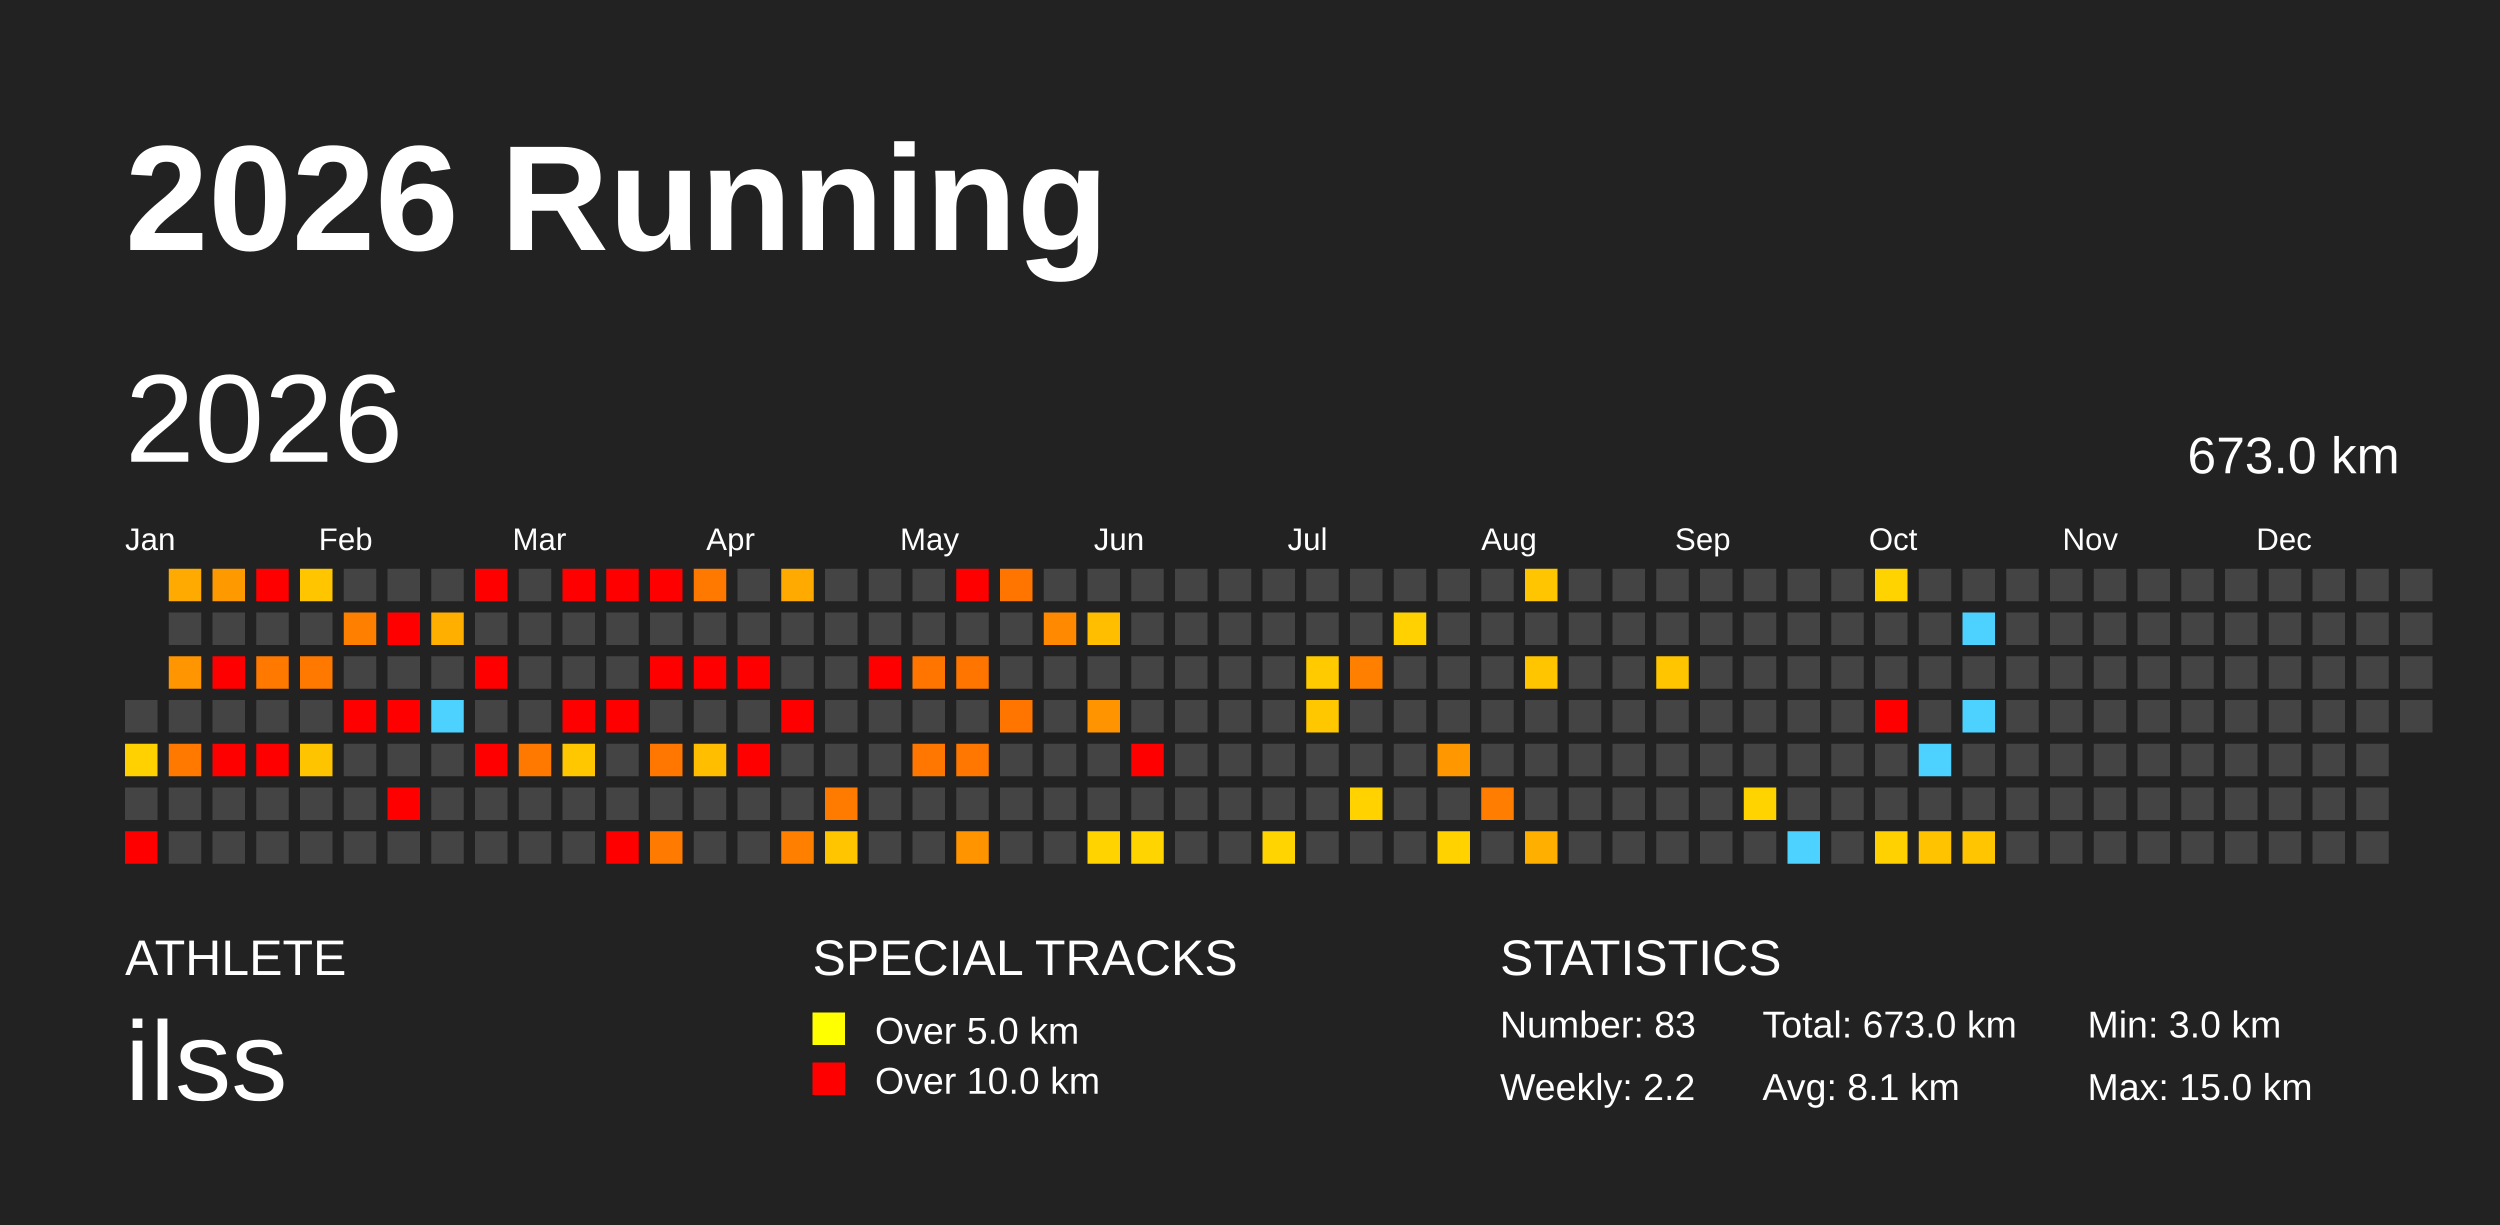
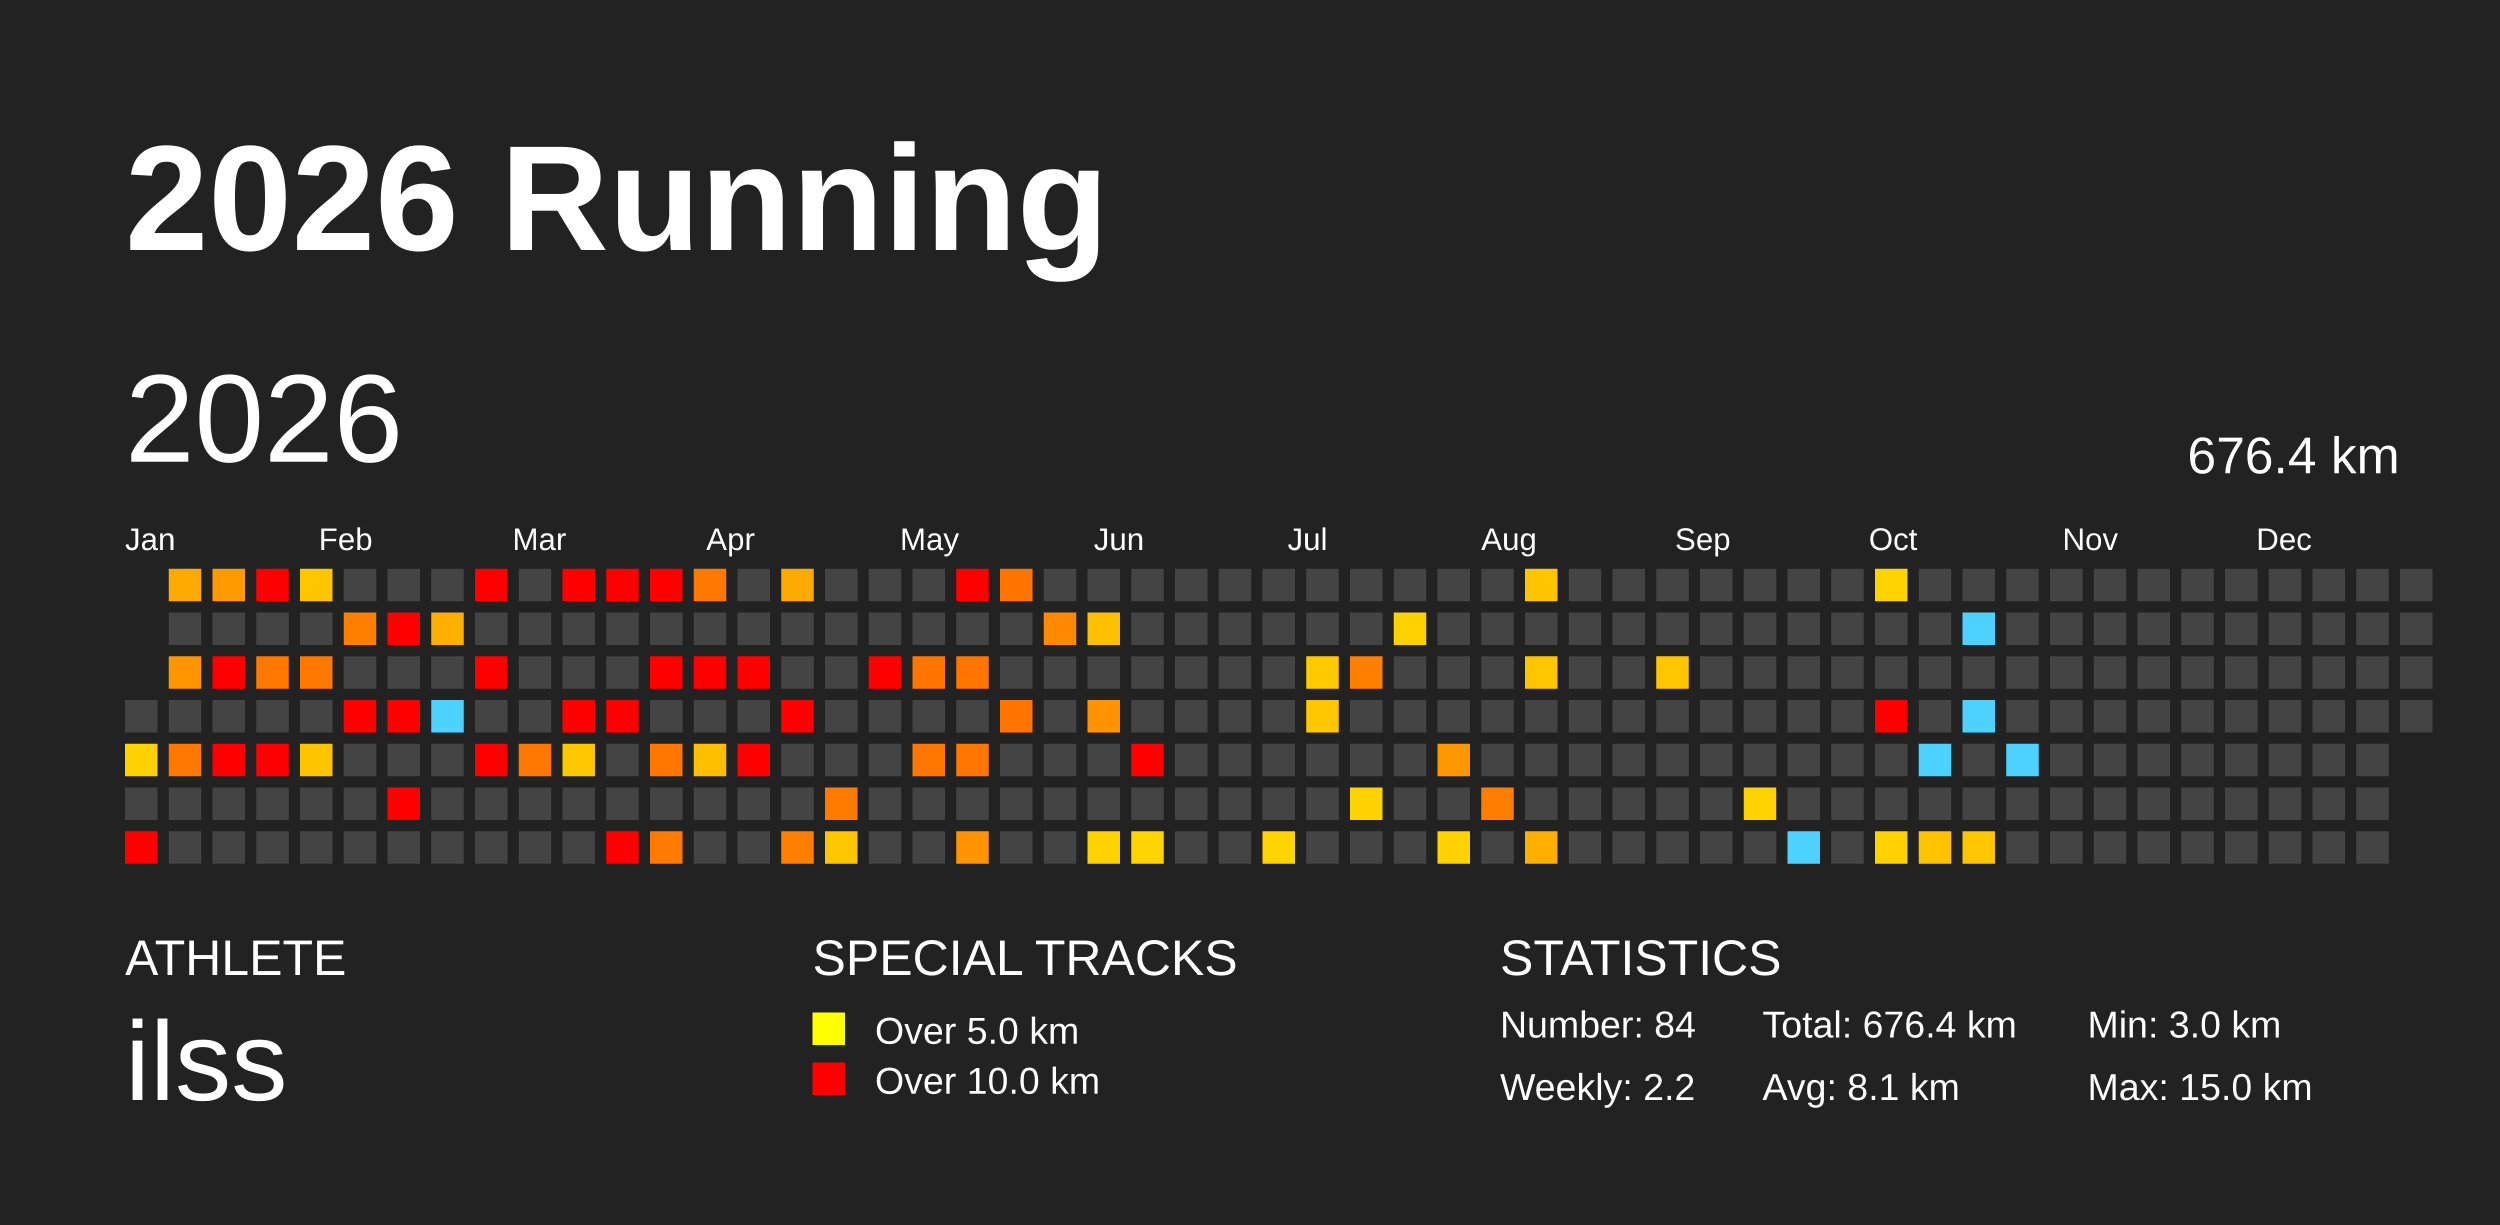
<svg xmlns="http://www.w3.org/2000/svg" baseProfile="full" height="98mm" version="1.1" viewBox="0,0,200,98" width="200mm">
  <defs />
  <rect fill="#222222" height="98" width="200" x="0" y="0" />
  <text fill="#FFFFFF" style="font-size:12px; font-family:Arial; font-weight:bold;" x="10" y="20">2026 Running</text>
  <text fill="#FFFFFF" style="font-size:4px; font-family:Arial" x="10" y="78">ATHLETE</text>
  <text fill="#FFFFFF" style="font-size:9px; font-family:Arial" x="10" y="88">ilss</text>
  <text fill="#FFFFFF" style="font-size:4px; font-family:Arial" x="65" y="78">SPECIAL TRACKS</text>
  <rect fill="yellow" height="2.6" width="2.6" x="65" y="81" />
  <text fill="#FFFFFF" style="font-size:3px; font-family:Arial" x="70" y="83.5">Over 5.0 km</text>
  <rect fill="red" height="2.6" width="2.6" x="65" y="85" />
  <text fill="#FFFFFF" style="font-size:3px; font-family:Arial" x="70" y="87.5">Over 10.0 km</text>
  <text fill="#FFFFFF" style="font-size:4px; font-family:Arial" x="120" y="78">STATISTICS</text>
-   <text fill="#FFFFFF" style="font-size:3px; font-family:Arial" x="120" y="83">Number: 83</text>
+   <text fill="#FFFFFF" style="font-size:3px; font-family:Arial" x="120" y="83">Number: 84</text>
  <text fill="#FFFFFF" style="font-size:3px; font-family:Arial" x="120" y="88">Weekly: 2.2</text>
-   <text fill="#FFFFFF" style="font-size:3px; font-family:Arial" x="141" y="83">Total: 673.0 km</text>
+   <text fill="#FFFFFF" style="font-size:3px; font-family:Arial" x="141" y="83">Total: 676.4 km</text>
  <text fill="#FFFFFF" style="font-size:3px; font-family:Arial" x="141" y="88">Avg: 8.1 km</text>
  <text fill="#FFFFFF" style="font-size:3px; font-family:Arial" x="167" y="83">Min: 3.0 km</text>
  <text fill="#FFFFFF" style="font-size:3px; font-family:Arial" x="167" y="88">Max: 15.0 km</text>
  <text dominant-baseline="hanging" fill="#FFFFFF" style="font-size:10.0px; font-family:Arial;" x="10" y="30">2026</text>
-   <text dominant-baseline="hanging" fill="#FFFFFF" style="font-size:4.125px; font-family:Arial;" x="175" y="35">673.0 km</text>
+   <text dominant-baseline="hanging" fill="#FFFFFF" style="font-size:4.125px; font-family:Arial;" x="175" y="35">676.4 km</text>
  <text fill="#FFFFFF" style="font-size:2.5px; font-family:Arial" x="10.0" y="44">Jan</text>
  <text fill="#FFFFFF" style="font-size:2.5px; font-family:Arial" x="25.5" y="44">Feb</text>
  <text fill="#FFFFFF" style="font-size:2.5px; font-family:Arial" x="41.0" y="44">Mar</text>
  <text fill="#FFFFFF" style="font-size:2.5px; font-family:Arial" x="56.5" y="44">Apr</text>
  <text fill="#FFFFFF" style="font-size:2.5px; font-family:Arial" x="72.0" y="44">May</text>
  <text fill="#FFFFFF" style="font-size:2.5px; font-family:Arial" x="87.5" y="44">Jun</text>
  <text fill="#FFFFFF" style="font-size:2.5px; font-family:Arial" x="103.0" y="44">Jul</text>
  <text fill="#FFFFFF" style="font-size:2.5px; font-family:Arial" x="118.5" y="44">Aug</text>
  <text fill="#FFFFFF" style="font-size:2.5px; font-family:Arial" x="134.0" y="44">Sep</text>
  <text fill="#FFFFFF" style="font-size:2.5px; font-family:Arial" x="149.5" y="44">Oct</text>
  <text fill="#FFFFFF" style="font-size:2.5px; font-family:Arial" x="165.0" y="44">Nov</text>
  <text fill="#FFFFFF" style="font-size:2.5px; font-family:Arial" x="180.5" y="44">Dec</text>
  <rect fill="#444444" height="2.6" width="2.6" x="10.0" y="56.0" />
  <rect fill="#ffd100" height="2.6" width="2.6" x="10.0" y="59.5" />
  <rect fill="#444444" height="2.6" width="2.6" x="10.0" y="63.0" />
  <rect fill="red" height="2.6" width="2.6" x="10.0" y="66.5" />
  <rect fill="#ffaa00" height="2.6" width="2.6" x="13.5" y="45.5" />
  <rect fill="#444444" height="2.6" width="2.6" x="13.5" y="49.0" />
  <rect fill="#ff9500" height="2.6" width="2.6" x="13.5" y="52.5" />
  <rect fill="#444444" height="2.6" width="2.6" x="13.5" y="56.0" />
  <rect fill="#ff7900" height="2.6" width="2.6" x="13.5" y="59.5" />
  <rect fill="#444444" height="2.6" width="2.6" x="13.5" y="63.0" />
  <rect fill="#444444" height="2.6" width="2.6" x="13.5" y="66.5" />
  <rect fill="#ff9900" height="2.6" width="2.6" x="17.0" y="45.5" />
  <rect fill="#444444" height="2.6" width="2.6" x="17.0" y="49.0" />
  <rect fill="red" height="2.6" width="2.6" x="17.0" y="52.5" />
  <rect fill="#444444" height="2.6" width="2.6" x="17.0" y="56.0" />
  <rect fill="red" height="2.6" width="2.6" x="17.0" y="59.5" />
  <rect fill="#444444" height="2.6" width="2.6" x="17.0" y="63.0" />
  <rect fill="#444444" height="2.6" width="2.6" x="17.0" y="66.5" />
  <rect fill="red" height="2.6" width="2.6" x="20.5" y="45.5" />
  <rect fill="#444444" height="2.6" width="2.6" x="20.5" y="49.0" />
  <rect fill="#ff7800" height="2.6" width="2.6" x="20.5" y="52.5" />
  <rect fill="#444444" height="2.6" width="2.6" x="20.5" y="56.0" />
  <rect fill="red" height="2.6" width="2.6" x="20.5" y="59.5" />
  <rect fill="#444444" height="2.6" width="2.6" x="20.5" y="63.0" />
  <rect fill="#444444" height="2.6" width="2.6" x="20.5" y="66.5" />
  <rect fill="#ffc600" height="2.6" width="2.6" x="24.0" y="45.5" />
  <rect fill="#444444" height="2.6" width="2.6" x="24.0" y="49.0" />
  <rect fill="#ff7900" height="2.6" width="2.6" x="24.0" y="52.5" />
  <rect fill="#444444" height="2.6" width="2.6" x="24.0" y="56.0" />
  <rect fill="#ffc400" height="2.6" width="2.6" x="24.0" y="59.5" />
  <rect fill="#444444" height="2.6" width="2.6" x="24.0" y="63.0" />
  <rect fill="#444444" height="2.6" width="2.6" x="24.0" y="66.5" />
  <rect fill="#444444" height="2.6" width="2.6" x="27.5" y="45.5" />
  <rect fill="#ff8000" height="2.6" width="2.6" x="27.5" y="49.0" />
  <rect fill="#444444" height="2.6" width="2.6" x="27.5" y="52.5" />
  <rect fill="red" height="2.6" width="2.6" x="27.5" y="56.0" />
  <rect fill="#444444" height="2.6" width="2.6" x="27.5" y="59.5" />
  <rect fill="#444444" height="2.6" width="2.6" x="27.5" y="63.0" />
  <rect fill="#444444" height="2.6" width="2.6" x="27.5" y="66.5" />
  <rect fill="#444444" height="2.6" width="2.6" x="31.0" y="45.5" />
  <rect fill="red" height="2.6" width="2.6" x="31.0" y="49.0" />
  <rect fill="#444444" height="2.6" width="2.6" x="31.0" y="52.5" />
  <rect fill="red" height="2.6" width="2.6" x="31.0" y="56.0" />
  <rect fill="#444444" height="2.6" width="2.6" x="31.0" y="59.5" />
  <rect fill="red" height="2.6" width="2.6" x="31.0" y="63.0" />
  <rect fill="#444444" height="2.6" width="2.6" x="31.0" y="66.5" />
  <rect fill="#444444" height="2.6" width="2.6" x="34.5" y="45.5" />
  <rect fill="#ffaf00" height="2.6" width="2.6" x="34.5" y="49.0" />
  <rect fill="#444444" height="2.6" width="2.6" x="34.5" y="52.5" />
  <rect fill="#4dd2ff" height="2.6" width="2.6" x="34.5" y="56.0" />
  <rect fill="#444444" height="2.6" width="2.6" x="34.5" y="59.5" />
  <rect fill="#444444" height="2.6" width="2.6" x="34.5" y="63.0" />
  <rect fill="#444444" height="2.6" width="2.6" x="34.5" y="66.5" />
  <rect fill="red" height="2.6" width="2.6" x="38.0" y="45.5" />
  <rect fill="#444444" height="2.6" width="2.6" x="38.0" y="49.0" />
  <rect fill="red" height="2.6" width="2.6" x="38.0" y="52.5" />
  <rect fill="#444444" height="2.6" width="2.6" x="38.0" y="56.0" />
  <rect fill="red" height="2.6" width="2.6" x="38.0" y="59.5" />
  <rect fill="#444444" height="2.6" width="2.6" x="38.0" y="63.0" />
  <rect fill="#444444" height="2.6" width="2.6" x="38.0" y="66.5" />
  <rect fill="#444444" height="2.6" width="2.6" x="41.5" y="45.5" />
  <rect fill="#444444" height="2.6" width="2.6" x="41.5" y="49.0" />
  <rect fill="#444444" height="2.6" width="2.6" x="41.5" y="52.5" />
  <rect fill="#444444" height="2.6" width="2.6" x="41.5" y="56.0" />
  <rect fill="#ff7800" height="2.6" width="2.6" x="41.5" y="59.5" />
  <rect fill="#444444" height="2.6" width="2.6" x="41.5" y="63.0" />
  <rect fill="#444444" height="2.6" width="2.6" x="41.5" y="66.5" />
  <rect fill="red" height="2.6" width="2.6" x="45.0" y="45.5" />
  <rect fill="#444444" height="2.6" width="2.6" x="45.0" y="49.0" />
  <rect fill="#444444" height="2.6" width="2.6" x="45.0" y="52.5" />
  <rect fill="red" height="2.6" width="2.6" x="45.0" y="56.0" />
  <rect fill="#ffc700" height="2.6" width="2.6" x="45.0" y="59.5" />
  <rect fill="#444444" height="2.6" width="2.6" x="45.0" y="63.0" />
  <rect fill="#444444" height="2.6" width="2.6" x="45.0" y="66.5" />
  <rect fill="red" height="2.6" width="2.6" x="48.5" y="45.5" />
  <rect fill="#444444" height="2.6" width="2.6" x="48.5" y="49.0" />
  <rect fill="#444444" height="2.6" width="2.6" x="48.5" y="52.5" />
  <rect fill="red" height="2.6" width="2.6" x="48.5" y="56.0" />
  <rect fill="#444444" height="2.6" width="2.6" x="48.5" y="59.5" />
  <rect fill="#444444" height="2.6" width="2.6" x="48.5" y="63.0" />
  <rect fill="red" height="2.6" width="2.6" x="48.5" y="66.5" />
  <rect fill="red" height="2.6" width="2.6" x="52.0" y="45.5" />
  <rect fill="#444444" height="2.6" width="2.6" x="52.0" y="49.0" />
  <rect fill="red" height="2.6" width="2.6" x="52.0" y="52.5" />
  <rect fill="#444444" height="2.6" width="2.6" x="52.0" y="56.0" />
  <rect fill="#ff7700" height="2.6" width="2.6" x="52.0" y="59.5" />
  <rect fill="#444444" height="2.6" width="2.6" x="52.0" y="63.0" />
  <rect fill="#ff7a00" height="2.6" width="2.6" x="52.0" y="66.5" />
  <rect fill="#ff7800" height="2.6" width="2.6" x="55.5" y="45.5" />
  <rect fill="#444444" height="2.6" width="2.6" x="55.5" y="49.0" />
  <rect fill="red" height="2.6" width="2.6" x="55.5" y="52.5" />
  <rect fill="#444444" height="2.6" width="2.6" x="55.5" y="56.0" />
  <rect fill="#ffbf00" height="2.6" width="2.6" x="55.5" y="59.5" />
  <rect fill="#444444" height="2.6" width="2.6" x="55.5" y="63.0" />
  <rect fill="#444444" height="2.6" width="2.6" x="55.5" y="66.5" />
  <rect fill="#444444" height="2.6" width="2.6" x="59.0" y="45.5" />
  <rect fill="#444444" height="2.6" width="2.6" x="59.0" y="49.0" />
  <rect fill="red" height="2.6" width="2.6" x="59.0" y="52.5" />
  <rect fill="#444444" height="2.6" width="2.6" x="59.0" y="56.0" />
  <rect fill="red" height="2.6" width="2.6" x="59.0" y="59.5" />
  <rect fill="#444444" height="2.6" width="2.6" x="59.0" y="63.0" />
  <rect fill="#444444" height="2.6" width="2.6" x="59.0" y="66.5" />
  <rect fill="#ffaa00" height="2.6" width="2.6" x="62.5" y="45.5" />
  <rect fill="#444444" height="2.6" width="2.6" x="62.5" y="49.0" />
  <rect fill="#444444" height="2.6" width="2.6" x="62.5" y="52.5" />
  <rect fill="red" height="2.6" width="2.6" x="62.5" y="56.0" />
  <rect fill="#444444" height="2.6" width="2.6" x="62.5" y="59.5" />
  <rect fill="#444444" height="2.6" width="2.6" x="62.5" y="63.0" />
  <rect fill="#ff8000" height="2.6" width="2.6" x="62.5" y="66.5" />
  <rect fill="#444444" height="2.6" width="2.6" x="66.0" y="45.5" />
  <rect fill="#444444" height="2.6" width="2.6" x="66.0" y="49.0" />
  <rect fill="#444444" height="2.6" width="2.6" x="66.0" y="52.5" />
  <rect fill="#444444" height="2.6" width="2.6" x="66.0" y="56.0" />
  <rect fill="#444444" height="2.6" width="2.6" x="66.0" y="59.5" />
  <rect fill="#ff7b00" height="2.6" width="2.6" x="66.0" y="63.0" />
  <rect fill="#ffc600" height="2.6" width="2.6" x="66.0" y="66.5" />
  <rect fill="#444444" height="2.6" width="2.6" x="69.5" y="45.5" />
  <rect fill="#444444" height="2.6" width="2.6" x="69.5" y="49.0" />
  <rect fill="red" height="2.6" width="2.6" x="69.5" y="52.5" />
  <rect fill="#444444" height="2.6" width="2.6" x="69.5" y="56.0" />
  <rect fill="#444444" height="2.6" width="2.6" x="69.5" y="59.5" />
  <rect fill="#444444" height="2.6" width="2.6" x="69.5" y="63.0" />
  <rect fill="#444444" height="2.6" width="2.6" x="69.5" y="66.5" />
  <rect fill="#444444" height="2.6" width="2.6" x="73.0" y="45.5" />
  <rect fill="#444444" height="2.6" width="2.6" x="73.0" y="49.0" />
  <rect fill="#ff7500" height="2.6" width="2.6" x="73.0" y="52.5" />
  <rect fill="#444444" height="2.6" width="2.6" x="73.0" y="56.0" />
  <rect fill="#ff7700" height="2.6" width="2.6" x="73.0" y="59.5" />
  <rect fill="#444444" height="2.6" width="2.6" x="73.0" y="63.0" />
  <rect fill="#444444" height="2.6" width="2.6" x="73.0" y="66.5" />
  <rect fill="red" height="2.6" width="2.6" x="76.5" y="45.5" />
  <rect fill="#444444" height="2.6" width="2.6" x="76.5" y="49.0" />
  <rect fill="#ff7500" height="2.6" width="2.6" x="76.5" y="52.5" />
  <rect fill="#444444" height="2.6" width="2.6" x="76.5" y="56.0" />
  <rect fill="#ff7700" height="2.6" width="2.6" x="76.5" y="59.5" />
  <rect fill="#444444" height="2.6" width="2.6" x="76.5" y="63.0" />
  <rect fill="#ff9400" height="2.6" width="2.6" x="76.5" y="66.5" />
  <rect fill="#ff7500" height="2.6" width="2.6" x="80.0" y="45.5" />
  <rect fill="#444444" height="2.6" width="2.6" x="80.0" y="49.0" />
  <rect fill="#444444" height="2.6" width="2.6" x="80.0" y="52.5" />
  <rect fill="#ff7500" height="2.6" width="2.6" x="80.0" y="56.0" />
  <rect fill="#444444" height="2.6" width="2.6" x="80.0" y="59.5" />
  <rect fill="#444444" height="2.6" width="2.6" x="80.0" y="63.0" />
  <rect fill="#444444" height="2.6" width="2.6" x="80.0" y="66.5" />
  <rect fill="#444444" height="2.6" width="2.6" x="83.5" y="45.5" />
  <rect fill="#ff8900" height="2.6" width="2.6" x="83.5" y="49.0" />
  <rect fill="#444444" height="2.6" width="2.6" x="83.5" y="52.5" />
  <rect fill="#444444" height="2.6" width="2.6" x="83.5" y="56.0" />
  <rect fill="#444444" height="2.6" width="2.6" x="83.5" y="59.5" />
  <rect fill="#444444" height="2.6" width="2.6" x="83.5" y="63.0" />
  <rect fill="#444444" height="2.6" width="2.6" x="83.5" y="66.5" />
  <rect fill="#444444" height="2.6" width="2.6" x="87.0" y="45.5" />
  <rect fill="#ffbf00" height="2.6" width="2.6" x="87.0" y="49.0" />
  <rect fill="#444444" height="2.6" width="2.6" x="87.0" y="52.5" />
  <rect fill="#ff9400" height="2.6" width="2.6" x="87.0" y="56.0" />
  <rect fill="#444444" height="2.6" width="2.6" x="87.0" y="59.5" />
  <rect fill="#444444" height="2.6" width="2.6" x="87.0" y="63.0" />
  <rect fill="#ffd300" height="2.6" width="2.6" x="87.0" y="66.5" />
  <rect fill="#444444" height="2.6" width="2.6" x="90.5" y="45.5" />
  <rect fill="#444444" height="2.6" width="2.6" x="90.5" y="49.0" />
  <rect fill="#444444" height="2.6" width="2.6" x="90.5" y="52.5" />
  <rect fill="#444444" height="2.6" width="2.6" x="90.5" y="56.0" />
  <rect fill="red" height="2.6" width="2.6" x="90.5" y="59.5" />
  <rect fill="#444444" height="2.6" width="2.6" x="90.5" y="63.0" />
  <rect fill="#ffd400" height="2.6" width="2.6" x="90.5" y="66.5" />
  <rect fill="#444444" height="2.6" width="2.6" x="94.0" y="45.5" />
  <rect fill="#444444" height="2.6" width="2.6" x="94.0" y="49.0" />
  <rect fill="#444444" height="2.6" width="2.6" x="94.0" y="52.5" />
  <rect fill="#444444" height="2.6" width="2.6" x="94.0" y="56.0" />
  <rect fill="#444444" height="2.6" width="2.6" x="94.0" y="59.5" />
  <rect fill="#444444" height="2.6" width="2.6" x="94.0" y="63.0" />
  <rect fill="#444444" height="2.6" width="2.6" x="94.0" y="66.5" />
  <rect fill="#444444" height="2.6" width="2.6" x="97.5" y="45.5" />
  <rect fill="#444444" height="2.6" width="2.6" x="97.5" y="49.0" />
  <rect fill="#444444" height="2.6" width="2.6" x="97.5" y="52.5" />
  <rect fill="#444444" height="2.6" width="2.6" x="97.5" y="56.0" />
  <rect fill="#444444" height="2.6" width="2.6" x="97.5" y="59.5" />
  <rect fill="#444444" height="2.6" width="2.6" x="97.5" y="63.0" />
  <rect fill="#444444" height="2.6" width="2.6" x="97.5" y="66.5" />
  <rect fill="#444444" height="2.6" width="2.6" x="101.0" y="45.5" />
  <rect fill="#444444" height="2.6" width="2.6" x="101.0" y="49.0" />
  <rect fill="#444444" height="2.6" width="2.6" x="101.0" y="52.5" />
  <rect fill="#444444" height="2.6" width="2.6" x="101.0" y="56.0" />
  <rect fill="#444444" height="2.6" width="2.6" x="101.0" y="59.5" />
  <rect fill="#444444" height="2.6" width="2.6" x="101.0" y="63.0" />
  <rect fill="#ffd400" height="2.6" width="2.6" x="101.0" y="66.5" />
  <rect fill="#444444" height="2.6" width="2.6" x="104.5" y="45.5" />
  <rect fill="#444444" height="2.6" width="2.6" x="104.5" y="49.0" />
  <rect fill="#ffca00" height="2.6" width="2.6" x="104.5" y="52.5" />
  <rect fill="#ffc700" height="2.6" width="2.6" x="104.5" y="56.0" />
  <rect fill="#444444" height="2.6" width="2.6" x="104.5" y="59.5" />
  <rect fill="#444444" height="2.6" width="2.6" x="104.5" y="63.0" />
  <rect fill="#444444" height="2.6" width="2.6" x="104.5" y="66.5" />
  <rect fill="#444444" height="2.6" width="2.6" x="108.0" y="45.5" />
  <rect fill="#444444" height="2.6" width="2.6" x="108.0" y="49.0" />
  <rect fill="#ff7f00" height="2.6" width="2.6" x="108.0" y="52.5" />
  <rect fill="#444444" height="2.6" width="2.6" x="108.0" y="56.0" />
  <rect fill="#444444" height="2.6" width="2.6" x="108.0" y="59.5" />
  <rect fill="#ffd200" height="2.6" width="2.6" x="108.0" y="63.0" />
  <rect fill="#444444" height="2.6" width="2.6" x="108.0" y="66.5" />
  <rect fill="#444444" height="2.6" width="2.6" x="111.5" y="45.5" />
  <rect fill="#ffd100" height="2.6" width="2.6" x="111.5" y="49.0" />
  <rect fill="#444444" height="2.6" width="2.6" x="111.5" y="52.5" />
  <rect fill="#444444" height="2.6" width="2.6" x="111.5" y="56.0" />
  <rect fill="#444444" height="2.6" width="2.6" x="111.5" y="59.5" />
  <rect fill="#444444" height="2.6" width="2.6" x="111.5" y="63.0" />
  <rect fill="#444444" height="2.6" width="2.6" x="111.5" y="66.5" />
  <rect fill="#444444" height="2.6" width="2.6" x="115.0" y="45.5" />
  <rect fill="#444444" height="2.6" width="2.6" x="115.0" y="49.0" />
  <rect fill="#444444" height="2.6" width="2.6" x="115.0" y="52.5" />
  <rect fill="#444444" height="2.6" width="2.6" x="115.0" y="56.0" />
  <rect fill="#ff9700" height="2.6" width="2.6" x="115.0" y="59.5" />
  <rect fill="#444444" height="2.6" width="2.6" x="115.0" y="63.0" />
  <rect fill="#ffd200" height="2.6" width="2.6" x="115.0" y="66.5" />
  <rect fill="#444444" height="2.6" width="2.6" x="118.5" y="45.5" />
  <rect fill="#444444" height="2.6" width="2.6" x="118.5" y="49.0" />
  <rect fill="#444444" height="2.6" width="2.6" x="118.5" y="52.5" />
  <rect fill="#444444" height="2.6" width="2.6" x="118.5" y="56.0" />
  <rect fill="#444444" height="2.6" width="2.6" x="118.5" y="59.5" />
  <rect fill="#ff7d00" height="2.6" width="2.6" x="118.5" y="63.0" />
  <rect fill="#444444" height="2.6" width="2.6" x="118.5" y="66.5" />
  <rect fill="#ffc500" height="2.6" width="2.6" x="122.0" y="45.5" />
  <rect fill="#444444" height="2.6" width="2.6" x="122.0" y="49.0" />
  <rect fill="#ffc600" height="2.6" width="2.6" x="122.0" y="52.5" />
  <rect fill="#444444" height="2.6" width="2.6" x="122.0" y="56.0" />
  <rect fill="#444444" height="2.6" width="2.6" x="122.0" y="59.5" />
  <rect fill="#444444" height="2.6" width="2.6" x="122.0" y="63.0" />
  <rect fill="#ffaf00" height="2.6" width="2.6" x="122.0" y="66.5" />
  <rect fill="#444444" height="2.6" width="2.6" x="125.5" y="45.5" />
  <rect fill="#444444" height="2.6" width="2.6" x="125.5" y="49.0" />
  <rect fill="#444444" height="2.6" width="2.6" x="125.5" y="52.5" />
  <rect fill="#444444" height="2.6" width="2.6" x="125.5" y="56.0" />
  <rect fill="#444444" height="2.6" width="2.6" x="125.5" y="59.5" />
  <rect fill="#444444" height="2.6" width="2.6" x="125.5" y="63.0" />
  <rect fill="#444444" height="2.6" width="2.6" x="125.5" y="66.5" />
  <rect fill="#444444" height="2.6" width="2.6" x="129.0" y="45.5" />
  <rect fill="#444444" height="2.6" width="2.6" x="129.0" y="49.0" />
  <rect fill="#444444" height="2.6" width="2.6" x="129.0" y="52.5" />
  <rect fill="#444444" height="2.6" width="2.6" x="129.0" y="56.0" />
  <rect fill="#444444" height="2.6" width="2.6" x="129.0" y="59.5" />
  <rect fill="#444444" height="2.6" width="2.6" x="129.0" y="63.0" />
  <rect fill="#444444" height="2.6" width="2.6" x="129.0" y="66.5" />
  <rect fill="#444444" height="2.6" width="2.6" x="132.5" y="45.5" />
  <rect fill="#444444" height="2.6" width="2.6" x="132.5" y="49.0" />
  <rect fill="#ffc600" height="2.6" width="2.6" x="132.5" y="52.5" />
  <rect fill="#444444" height="2.6" width="2.6" x="132.5" y="56.0" />
  <rect fill="#444444" height="2.6" width="2.6" x="132.5" y="59.5" />
  <rect fill="#444444" height="2.6" width="2.6" x="132.5" y="63.0" />
  <rect fill="#444444" height="2.6" width="2.6" x="132.5" y="66.5" />
  <rect fill="#444444" height="2.6" width="2.6" x="136.0" y="45.5" />
  <rect fill="#444444" height="2.6" width="2.6" x="136.0" y="49.0" />
  <rect fill="#444444" height="2.6" width="2.6" x="136.0" y="52.5" />
  <rect fill="#444444" height="2.6" width="2.6" x="136.0" y="56.0" />
  <rect fill="#444444" height="2.6" width="2.6" x="136.0" y="59.5" />
  <rect fill="#444444" height="2.6" width="2.6" x="136.0" y="63.0" />
  <rect fill="#444444" height="2.6" width="2.6" x="136.0" y="66.5" />
  <rect fill="#444444" height="2.6" width="2.6" x="139.5" y="45.5" />
  <rect fill="#444444" height="2.6" width="2.6" x="139.5" y="49.0" />
  <rect fill="#444444" height="2.6" width="2.6" x="139.5" y="52.5" />
  <rect fill="#444444" height="2.6" width="2.6" x="139.5" y="56.0" />
  <rect fill="#444444" height="2.6" width="2.6" x="139.5" y="59.5" />
  <rect fill="#ffd300" height="2.6" width="2.6" x="139.5" y="63.0" />
  <rect fill="#444444" height="2.6" width="2.6" x="139.5" y="66.5" />
  <rect fill="#444444" height="2.6" width="2.6" x="143.0" y="45.5" />
  <rect fill="#444444" height="2.6" width="2.6" x="143.0" y="49.0" />
  <rect fill="#444444" height="2.6" width="2.6" x="143.0" y="52.5" />
  <rect fill="#444444" height="2.6" width="2.6" x="143.0" y="56.0" />
  <rect fill="#444444" height="2.6" width="2.6" x="143.0" y="59.5" />
  <rect fill="#444444" height="2.6" width="2.6" x="143.0" y="63.0" />
  <rect fill="#4dd2ff" height="2.6" width="2.6" x="143.0" y="66.5" />
  <rect fill="#444444" height="2.6" width="2.6" x="146.5" y="45.5" />
  <rect fill="#444444" height="2.6" width="2.6" x="146.5" y="49.0" />
  <rect fill="#444444" height="2.6" width="2.6" x="146.5" y="52.5" />
  <rect fill="#444444" height="2.6" width="2.6" x="146.5" y="56.0" />
  <rect fill="#444444" height="2.6" width="2.6" x="146.5" y="59.5" />
  <rect fill="#444444" height="2.6" width="2.6" x="146.5" y="63.0" />
  <rect fill="#444444" height="2.6" width="2.6" x="146.5" y="66.5" />
  <rect fill="#ffd300" height="2.6" width="2.6" x="150.0" y="45.5" />
  <rect fill="#444444" height="2.6" width="2.6" x="150.0" y="49.0" />
  <rect fill="#444444" height="2.6" width="2.6" x="150.0" y="52.5" />
  <rect fill="red" height="2.6" width="2.6" x="150.0" y="56.0" />
  <rect fill="#444444" height="2.6" width="2.6" x="150.0" y="59.5" />
  <rect fill="#444444" height="2.6" width="2.6" x="150.0" y="63.0" />
  <rect fill="#ffd100" height="2.6" width="2.6" x="150.0" y="66.5" />
  <rect fill="#444444" height="2.6" width="2.6" x="153.5" y="45.5" />
  <rect fill="#444444" height="2.6" width="2.6" x="153.5" y="49.0" />
  <rect fill="#444444" height="2.6" width="2.6" x="153.5" y="52.5" />
  <rect fill="#444444" height="2.6" width="2.6" x="153.5" y="56.0" />
  <rect fill="#4dd2ff" height="2.6" width="2.6" x="153.5" y="59.5" />
  <rect fill="#444444" height="2.6" width="2.6" x="153.5" y="63.0" />
  <rect fill="#ffc300" height="2.6" width="2.6" x="153.5" y="66.5" />
  <rect fill="#444444" height="2.6" width="2.6" x="157.0" y="45.5" />
  <rect fill="#4dd2ff" height="2.6" width="2.6" x="157.0" y="49.0" />
  <rect fill="#444444" height="2.6" width="2.6" x="157.0" y="52.5" />
  <rect fill="#4dd2ff" height="2.6" width="2.6" x="157.0" y="56.0" />
  <rect fill="#444444" height="2.6" width="2.6" x="157.0" y="59.5" />
  <rect fill="#444444" height="2.6" width="2.6" x="157.0" y="63.0" />
  <rect fill="#ffc500" height="2.6" width="2.6" x="157.0" y="66.5" />
  <rect fill="#444444" height="2.6" width="2.6" x="160.5" y="45.5" />
  <rect fill="#444444" height="2.6" width="2.6" x="160.5" y="49.0" />
  <rect fill="#444444" height="2.6" width="2.6" x="160.5" y="52.5" />
  <rect fill="#444444" height="2.6" width="2.6" x="160.5" y="56.0" />
-   <rect fill="#444444" height="2.6" width="2.6" x="160.5" y="59.5" />
+   <rect fill="#4dd2ff" height="2.6" width="2.6" x="160.5" y="59.5" />
  <rect fill="#444444" height="2.6" width="2.6" x="160.5" y="63.0" />
  <rect fill="#444444" height="2.6" width="2.6" x="160.5" y="66.5" />
  <rect fill="#444444" height="2.6" width="2.6" x="164.0" y="45.5" />
  <rect fill="#444444" height="2.6" width="2.6" x="164.0" y="49.0" />
  <rect fill="#444444" height="2.6" width="2.6" x="164.0" y="52.5" />
  <rect fill="#444444" height="2.6" width="2.6" x="164.0" y="56.0" />
  <rect fill="#444444" height="2.6" width="2.6" x="164.0" y="59.5" />
  <rect fill="#444444" height="2.6" width="2.6" x="164.0" y="63.0" />
  <rect fill="#444444" height="2.6" width="2.6" x="164.0" y="66.5" />
  <rect fill="#444444" height="2.6" width="2.6" x="167.5" y="45.5" />
  <rect fill="#444444" height="2.6" width="2.6" x="167.5" y="49.0" />
  <rect fill="#444444" height="2.6" width="2.6" x="167.5" y="52.5" />
  <rect fill="#444444" height="2.6" width="2.6" x="167.5" y="56.0" />
  <rect fill="#444444" height="2.6" width="2.6" x="167.5" y="59.5" />
  <rect fill="#444444" height="2.6" width="2.6" x="167.5" y="63.0" />
  <rect fill="#444444" height="2.6" width="2.6" x="167.5" y="66.5" />
  <rect fill="#444444" height="2.6" width="2.6" x="171.0" y="45.5" />
  <rect fill="#444444" height="2.6" width="2.6" x="171.0" y="49.0" />
  <rect fill="#444444" height="2.6" width="2.6" x="171.0" y="52.5" />
  <rect fill="#444444" height="2.6" width="2.6" x="171.0" y="56.0" />
  <rect fill="#444444" height="2.6" width="2.6" x="171.0" y="59.5" />
  <rect fill="#444444" height="2.6" width="2.6" x="171.0" y="63.0" />
  <rect fill="#444444" height="2.6" width="2.6" x="171.0" y="66.5" />
  <rect fill="#444444" height="2.6" width="2.6" x="174.5" y="45.5" />
  <rect fill="#444444" height="2.6" width="2.6" x="174.5" y="49.0" />
  <rect fill="#444444" height="2.6" width="2.6" x="174.5" y="52.5" />
  <rect fill="#444444" height="2.6" width="2.6" x="174.5" y="56.0" />
  <rect fill="#444444" height="2.6" width="2.6" x="174.5" y="59.5" />
  <rect fill="#444444" height="2.6" width="2.6" x="174.5" y="63.0" />
  <rect fill="#444444" height="2.6" width="2.6" x="174.5" y="66.5" />
  <rect fill="#444444" height="2.6" width="2.6" x="178.0" y="45.5" />
  <rect fill="#444444" height="2.6" width="2.6" x="178.0" y="49.0" />
  <rect fill="#444444" height="2.6" width="2.6" x="178.0" y="52.5" />
  <rect fill="#444444" height="2.6" width="2.6" x="178.0" y="56.0" />
  <rect fill="#444444" height="2.6" width="2.6" x="178.0" y="59.5" />
  <rect fill="#444444" height="2.6" width="2.6" x="178.0" y="63.0" />
  <rect fill="#444444" height="2.6" width="2.6" x="178.0" y="66.5" />
  <rect fill="#444444" height="2.6" width="2.6" x="181.5" y="45.5" />
  <rect fill="#444444" height="2.6" width="2.6" x="181.5" y="49.0" />
  <rect fill="#444444" height="2.6" width="2.6" x="181.5" y="52.5" />
  <rect fill="#444444" height="2.6" width="2.6" x="181.5" y="56.0" />
  <rect fill="#444444" height="2.6" width="2.6" x="181.5" y="59.5" />
  <rect fill="#444444" height="2.6" width="2.6" x="181.5" y="63.0" />
  <rect fill="#444444" height="2.6" width="2.6" x="181.5" y="66.5" />
  <rect fill="#444444" height="2.6" width="2.6" x="185.0" y="45.5" />
  <rect fill="#444444" height="2.6" width="2.6" x="185.0" y="49.0" />
  <rect fill="#444444" height="2.6" width="2.6" x="185.0" y="52.5" />
  <rect fill="#444444" height="2.6" width="2.6" x="185.0" y="56.0" />
  <rect fill="#444444" height="2.6" width="2.6" x="185.0" y="59.5" />
  <rect fill="#444444" height="2.6" width="2.6" x="185.0" y="63.0" />
  <rect fill="#444444" height="2.6" width="2.6" x="185.0" y="66.5" />
  <rect fill="#444444" height="2.6" width="2.6" x="188.5" y="45.5" />
  <rect fill="#444444" height="2.6" width="2.6" x="188.5" y="49.0" />
  <rect fill="#444444" height="2.6" width="2.6" x="188.5" y="52.5" />
  <rect fill="#444444" height="2.6" width="2.6" x="188.5" y="56.0" />
  <rect fill="#444444" height="2.6" width="2.6" x="188.5" y="59.5" />
  <rect fill="#444444" height="2.6" width="2.6" x="188.5" y="63.0" />
  <rect fill="#444444" height="2.6" width="2.6" x="188.5" y="66.5" />
  <rect fill="#444444" height="2.6" width="2.6" x="192.0" y="45.5" />
  <rect fill="#444444" height="2.6" width="2.6" x="192.0" y="49.0" />
  <rect fill="#444444" height="2.6" width="2.6" x="192.0" y="52.5" />
  <rect fill="#444444" height="2.6" width="2.6" x="192.0" y="56.0" />
</svg>
